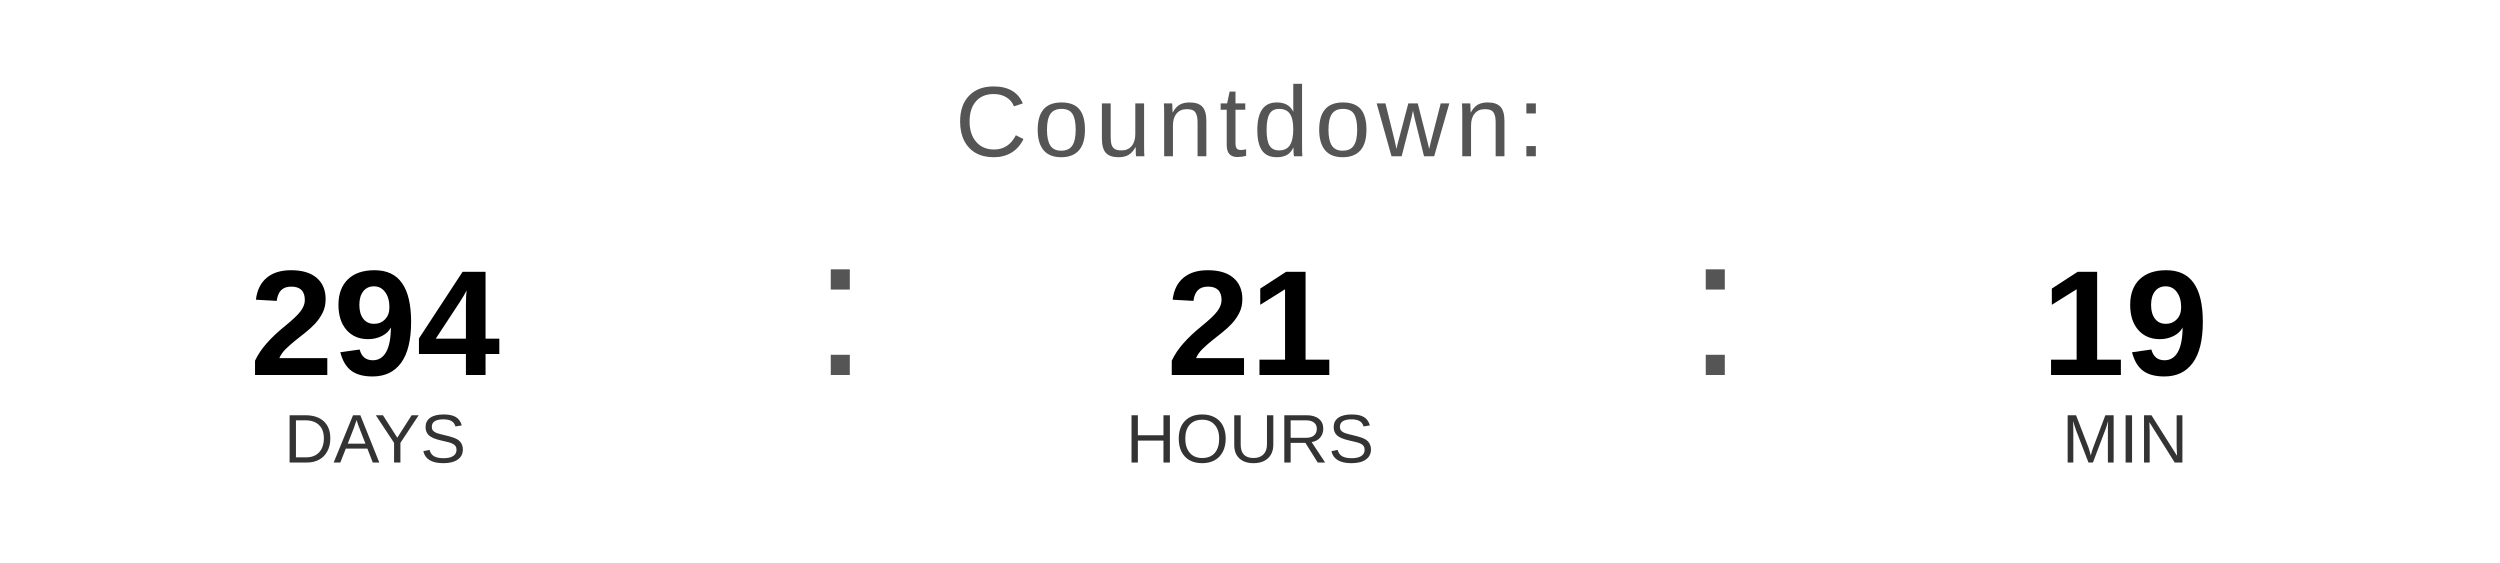
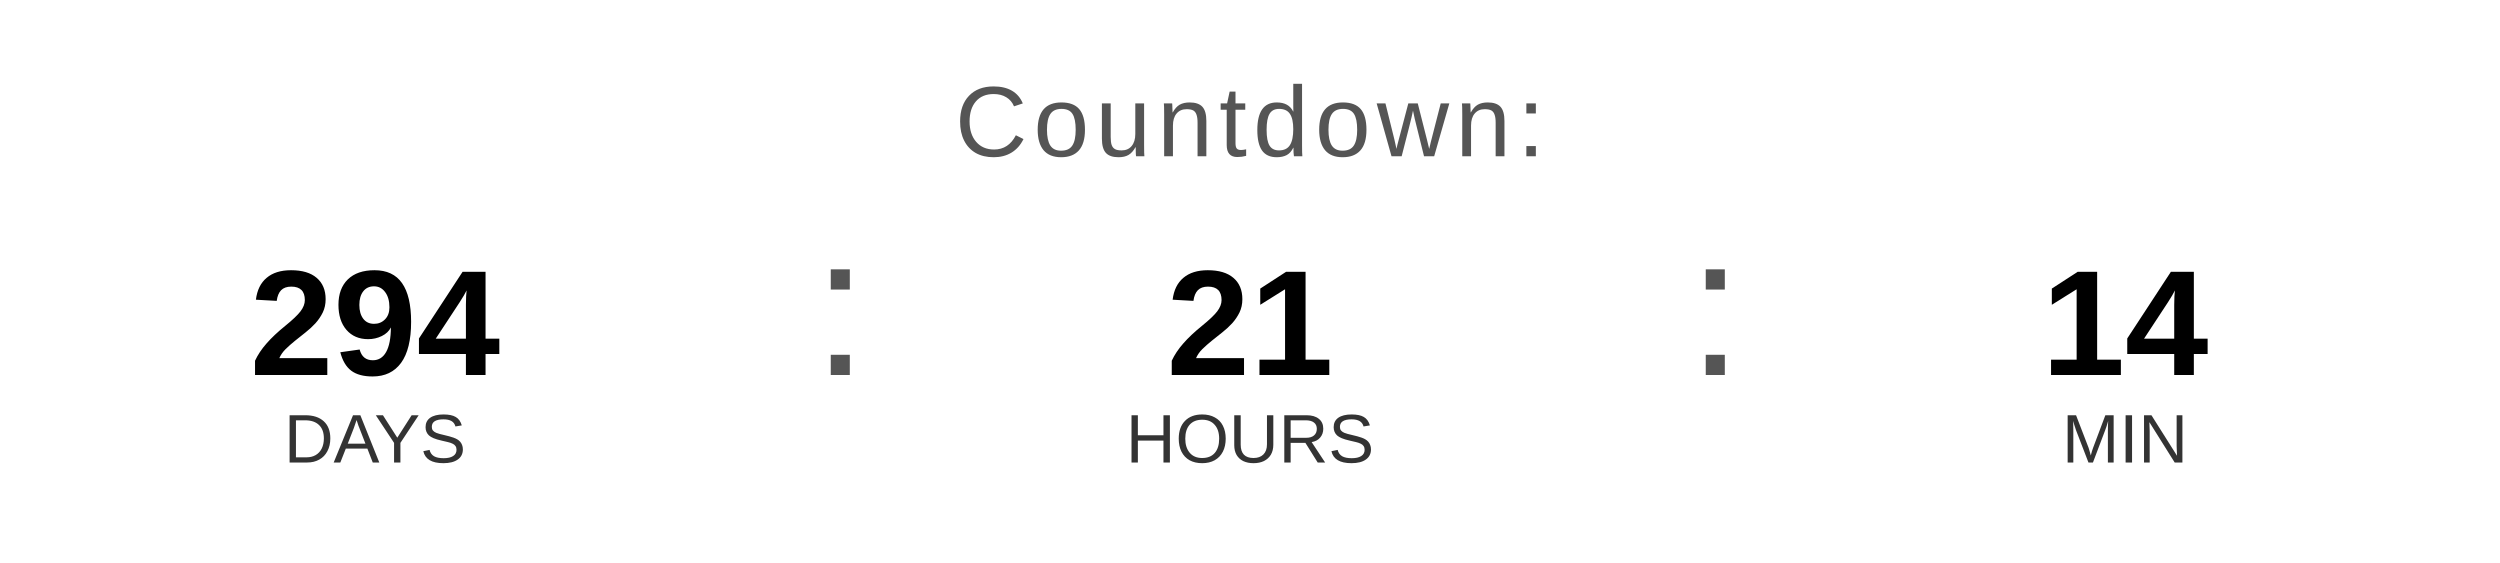
<svg xmlns="http://www.w3.org/2000/svg" width="400" height="90" viewBox="0 0 400 90">
  <text x="200" y="25" font-family="Arial, Helvetica, sans-serif" font-size="16" fill="#555555" text-anchor="middle" letter-spacing="1">
    Countdown:
  </text>
  <text x="60" y="60" font-family="Arial, Helvetica, sans-serif" font-size="24" font-weight="bold" fill="#000000" text-anchor="middle">294</text>
  <text x="60" y="74" font-family="Arial, Helvetica, sans-serif" font-size="11" fill="#333333" text-anchor="middle">DAYS</text>
  <text x="130" y="60" font-family="Arial, sans-serif" font-size="32" fill="#555555">:</text>
  <text x="200" y="60" font-family="Arial, Helvetica, sans-serif" font-size="24" font-weight="bold" fill="#000000" text-anchor="middle">21</text>
  <text x="200" y="74" font-family="Arial, Helvetica, sans-serif" font-size="11" fill="#333333" text-anchor="middle">HOURS</text>
  <text x="270" y="60" font-family="Arial, sans-serif" font-size="32" fill="#555555">:</text>
-   <text x="340" y="60" font-family="Arial, Helvetica, sans-serif" font-size="24" font-weight="bold" fill="#000000" text-anchor="middle">19</text>
+   <text x="340" y="60" font-family="Arial, Helvetica, sans-serif" font-size="24" font-weight="bold" fill="#000000" text-anchor="middle">14</text>
  <text x="340" y="74" font-family="Arial, Helvetica, sans-serif" font-size="11" fill="#333333" text-anchor="middle">MIN</text>
</svg>
